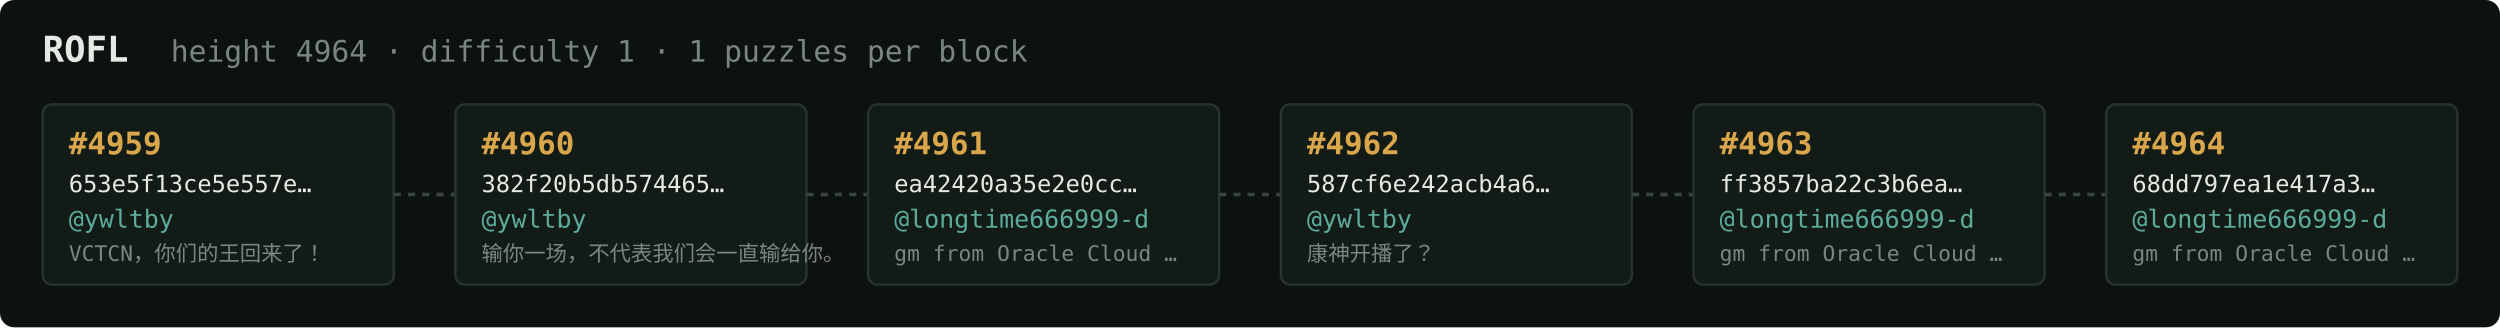
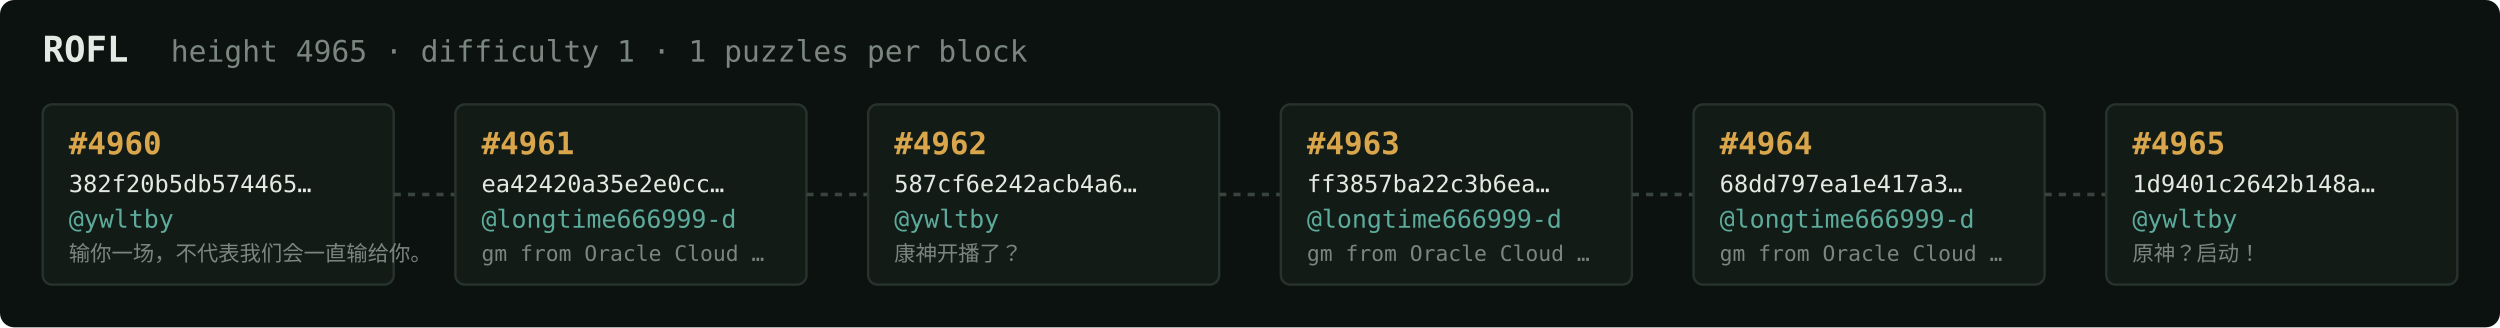
<svg xmlns="http://www.w3.org/2000/svg" width="1054" height="138" viewBox="0 0 1054 138" font-family="ui-monospace,SFMono-Regular,Menlo,monospace">
  <rect fill="#0c1210" width="1054" height="138" rx="6" />
  <text x="18" y="26" fill="#e5e9e3" font-size="15" font-weight="700">ROFL</text>
-   <text x="72" y="26" fill="#7a867f" font-size="12.5">height 4964 · difficulty 1 · 1 puzzles per block</text>
+   <text x="72" y="26" fill="#7a867f" font-size="12.5">height 4965 · difficulty 1 · 1 puzzles per block</text>
  <rect x="18" y="44" width="148" height="76" rx="4" fill="#131b17" stroke="#28332e" stroke-width="1" />
-   <text x="29" y="65" fill="#d9a64c" font-size="13" font-weight="700">#4959</text>
-   <text x="29" y="81" fill="#e5e9e3" font-size="10">653e5f13ce5e557e…</text>
+   <text x="29" y="65" fill="#d9a64c" font-size="13" font-weight="700">#4960</text>
+   <text x="29" y="81" fill="#e5e9e3" font-size="10">382f20b5db574465…</text>
  <text x="29" y="96" fill="#5cab9b" font-size="10.5">@ywltby</text>
-   <text x="29" y="110" fill="#7a867f" font-size="9">VCTCN，你们的王回来了！</text>
+   <text x="29" y="110" fill="#7a867f" font-size="9">输你一场，不代表我们会一直输给你。</text>
  <line x1="166" y1="82.0" x2="192" y2="82.0" stroke="#38443e" stroke-width="1.5" stroke-dasharray="3 3" />
  <rect x="192" y="44" width="148" height="76" rx="4" fill="#131b17" stroke="#28332e" stroke-width="1" />
-   <text x="203" y="65" fill="#d9a64c" font-size="13" font-weight="700">#4960</text>
-   <text x="203" y="81" fill="#e5e9e3" font-size="10">382f20b5db574465…</text>
-   <text x="203" y="96" fill="#5cab9b" font-size="10.5">@ywltby</text>
-   <text x="203" y="110" fill="#7a867f" font-size="9">输你一场，不代表我们会一直输给你。</text>
+   <text x="203" y="65" fill="#d9a64c" font-size="13" font-weight="700">#4961</text>
+   <text x="203" y="81" fill="#e5e9e3" font-size="10">ea42420a35e2e0cc…</text>
+   <text x="203" y="96" fill="#5cab9b" font-size="10.5">@longtime666999-d</text>
+   <text x="203" y="110" fill="#7a867f" font-size="9">gm from Oracle Cloud …</text>
  <line x1="340" y1="82.0" x2="366" y2="82.0" stroke="#38443e" stroke-width="1.5" stroke-dasharray="3 3" />
  <rect x="366" y="44" width="148" height="76" rx="4" fill="#131b17" stroke="#28332e" stroke-width="1" />
-   <text x="377" y="65" fill="#d9a64c" font-size="13" font-weight="700">#4961</text>
-   <text x="377" y="81" fill="#e5e9e3" font-size="10">ea42420a35e2e0cc…</text>
-   <text x="377" y="96" fill="#5cab9b" font-size="10.5">@longtime666999-d</text>
-   <text x="377" y="110" fill="#7a867f" font-size="9">gm from Oracle Cloud …</text>
+   <text x="377" y="65" fill="#d9a64c" font-size="13" font-weight="700">#4962</text>
+   <text x="377" y="81" fill="#e5e9e3" font-size="10">587cf6e242acb4a6…</text>
+   <text x="377" y="96" fill="#5cab9b" font-size="10.5">@ywltby</text>
+   <text x="377" y="110" fill="#7a867f" font-size="9">康神开播了？</text>
  <line x1="514" y1="82.0" x2="540" y2="82.0" stroke="#38443e" stroke-width="1.5" stroke-dasharray="3 3" />
  <rect x="540" y="44" width="148" height="76" rx="4" fill="#131b17" stroke="#28332e" stroke-width="1" />
-   <text x="551" y="65" fill="#d9a64c" font-size="13" font-weight="700">#4962</text>
-   <text x="551" y="81" fill="#e5e9e3" font-size="10">587cf6e242acb4a6…</text>
-   <text x="551" y="96" fill="#5cab9b" font-size="10.5">@ywltby</text>
-   <text x="551" y="110" fill="#7a867f" font-size="9">康神开播了？</text>
+   <text x="551" y="65" fill="#d9a64c" font-size="13" font-weight="700">#4963</text>
+   <text x="551" y="81" fill="#e5e9e3" font-size="10">ff3857ba22c3b6ea…</text>
+   <text x="551" y="96" fill="#5cab9b" font-size="10.5">@longtime666999-d</text>
+   <text x="551" y="110" fill="#7a867f" font-size="9">gm from Oracle Cloud …</text>
  <line x1="688" y1="82.0" x2="714" y2="82.0" stroke="#38443e" stroke-width="1.5" stroke-dasharray="3 3" />
  <rect x="714" y="44" width="148" height="76" rx="4" fill="#131b17" stroke="#28332e" stroke-width="1" />
-   <text x="725" y="65" fill="#d9a64c" font-size="13" font-weight="700">#4963</text>
-   <text x="725" y="81" fill="#e5e9e3" font-size="10">ff3857ba22c3b6ea…</text>
+   <text x="725" y="65" fill="#d9a64c" font-size="13" font-weight="700">#4964</text>
+   <text x="725" y="81" fill="#e5e9e3" font-size="10">68dd797ea1e417a3…</text>
  <text x="725" y="96" fill="#5cab9b" font-size="10.5">@longtime666999-d</text>
  <text x="725" y="110" fill="#7a867f" font-size="9">gm from Oracle Cloud …</text>
  <line x1="862" y1="82.0" x2="888" y2="82.0" stroke="#38443e" stroke-width="1.5" stroke-dasharray="3 3" />
  <rect x="888" y="44" width="148" height="76" rx="4" fill="#131b17" stroke="#28332e" stroke-width="1" />
-   <text x="899" y="65" fill="#d9a64c" font-size="13" font-weight="700">#4964</text>
-   <text x="899" y="81" fill="#e5e9e3" font-size="10">68dd797ea1e417a3…</text>
-   <text x="899" y="96" fill="#5cab9b" font-size="10.5">@longtime666999-d</text>
-   <text x="899" y="110" fill="#7a867f" font-size="9">gm from Oracle Cloud …</text>
+   <text x="899" y="65" fill="#d9a64c" font-size="13" font-weight="700">#4965</text>
+   <text x="899" y="81" fill="#e5e9e3" font-size="10">1d9401c2642b148a…</text>
+   <text x="899" y="96" fill="#5cab9b" font-size="10.5">@ywltby</text>
+   <text x="899" y="110" fill="#7a867f" font-size="9">原神？启动！</text>
</svg>
